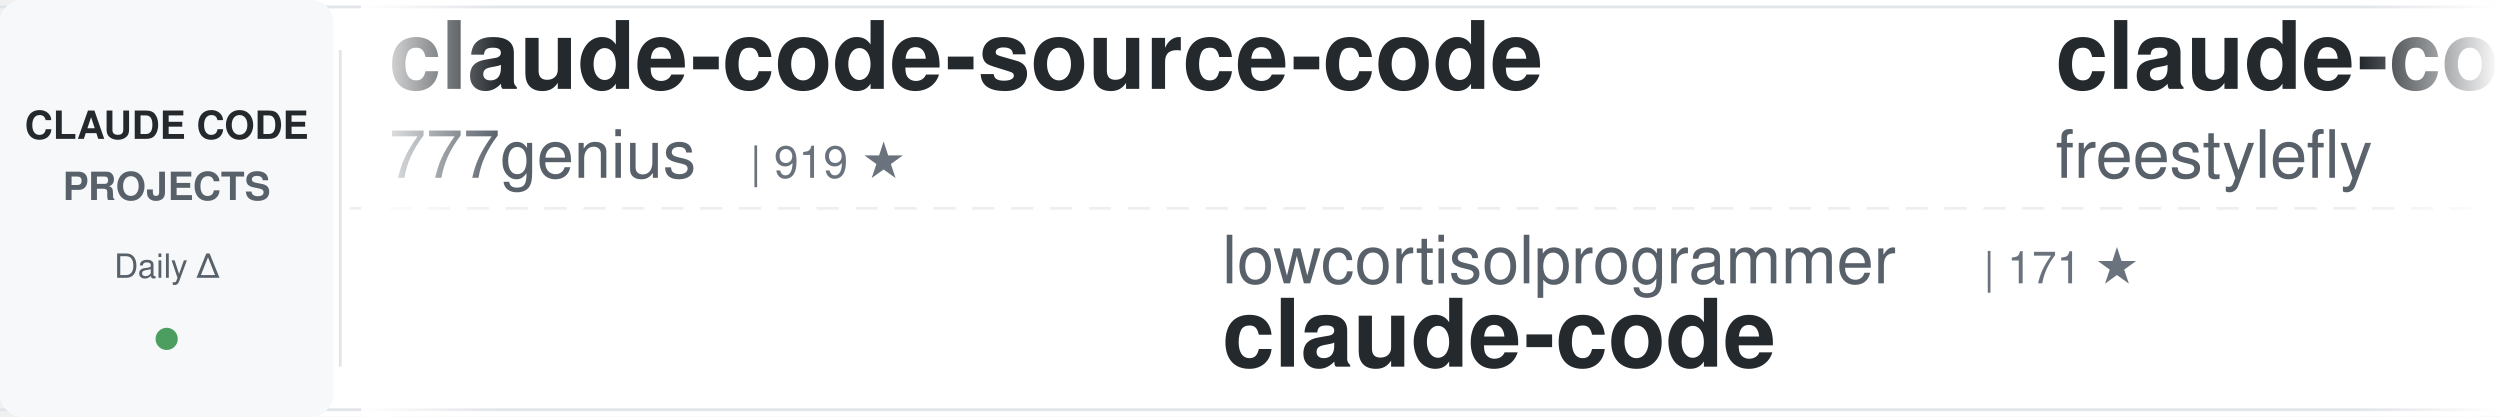
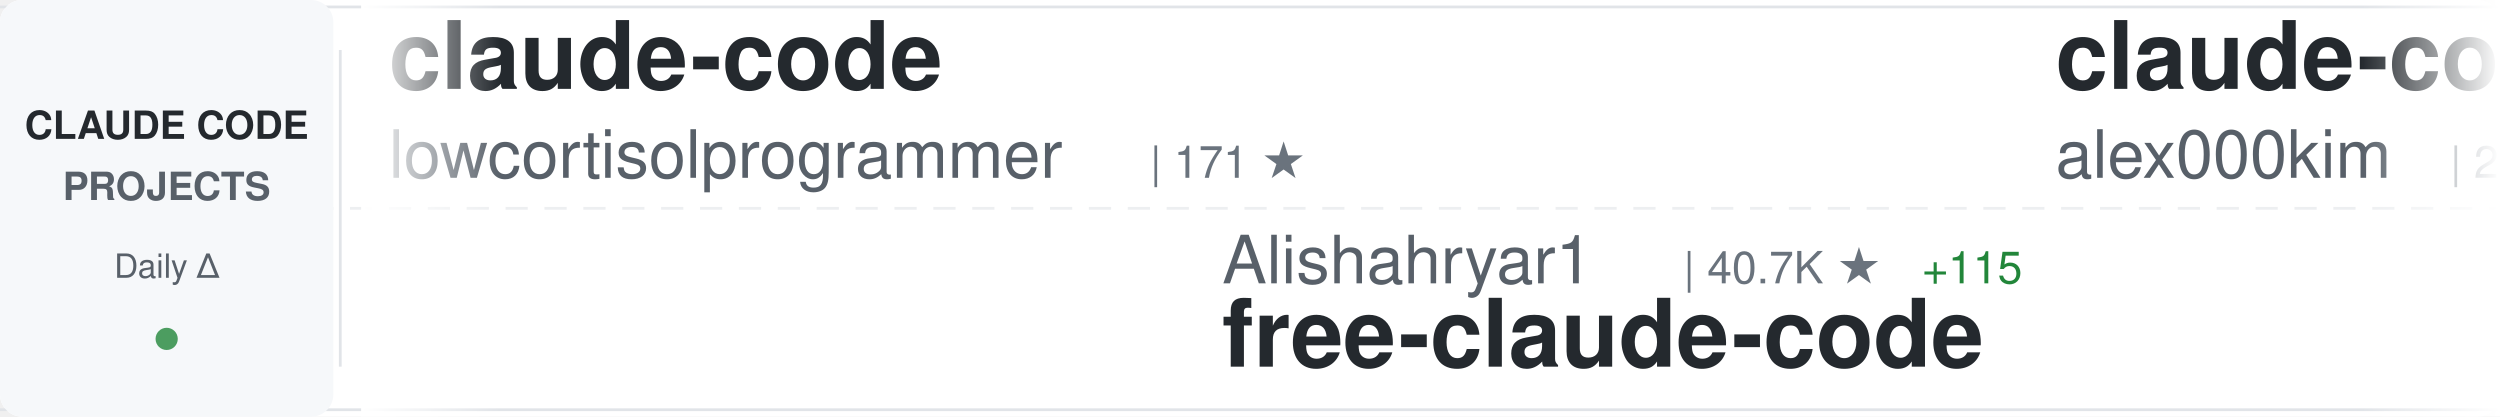
<svg xmlns="http://www.w3.org/2000/svg" width="900" height="150">
  <defs>
    <linearGradient id="awesomeLeftFade" x1="0%" y1="0%" x2="100%" y2="0%">
      <stop offset="0%" style="stop-color:#ffffff;stop-opacity:1" />
      <stop offset="100%" style="stop-color:#ffffff;stop-opacity:0" />
    </linearGradient>
    <linearGradient id="awesomeRightFade" x1="0%" y1="0%" x2="100%" y2="0%">
      <stop offset="0%" style="stop-color:#ffffff;stop-opacity:0" />
      <stop offset="100%" style="stop-color:#ffffff;stop-opacity:1" />
    </linearGradient>
  </defs>
  <rect width="900" height="150" fill="#ffffff" rx="8" />
  <rect x="0" y="2" width="900" height="1" fill="#e1e4e8" />
  <rect x="0" y="147" width="900" height="1" fill="#e1e4e8" />
  <line x1="0" y1="75" x2="900" y2="75" stroke="#e1e4e8" stroke-width="1" stroke-dasharray="8 6" opacity="0.6" />
  <rect x="0" y="0" width="120" height="150" fill="#f6f8fa" rx="8" />
  <text x="60" y="50" font-family="-apple-system, BlinkMacSystemFont, 'Segoe UI', Helvetica, Arial, sans-serif" font-size="14" font-weight="600" fill="#24292e" text-anchor="middle">CLAUDE CODE</text>
  <text x="60" y="72" font-family="-apple-system, BlinkMacSystemFont, 'Segoe UI', Helvetica, Arial, sans-serif" font-size="14" font-weight="600" fill="#586069" text-anchor="middle">PROJECTS</text>
  <text x="60" y="100" font-family="-apple-system, BlinkMacSystemFont, 'Segoe UI', Helvetica, Arial, sans-serif" font-size="12" font-weight="500" fill="#586069" text-anchor="middle">Daily Δ</text>
  <circle cx="60" cy="122" r="4" fill="#22863a" opacity="0.8" />
  <rect x="122" y="18" width="1" height="114" fill="#e1e4e8" />
  <clipPath id="awesomeTickerClip">
    <rect x="130" y="0" width="770" height="150" />
  </clipPath>
  <g clip-path="url(#awesomeTickerClip)">
    <g id="awesomeTickerItems">
      <animateTransform attributeName="transform" attributeType="XML" type="translate" from="0 0" to="-3000 0" dur="54s" repeatCount="indefinite" />
      <g transform="translate(0, 0)">
-         <text x="140" y="32" font-family="-apple-system, BlinkMacSystemFont, 'Segoe UI', Helvetica, Arial, sans-serif" font-size="34" font-weight="600" fill="#24292e">claude-code-source-code</text>
-         <text x="140" y="64" font-family="-apple-system, BlinkMacSystemFont, 'Segoe UI', Helvetica, Arial, sans-serif" font-size="24" font-weight="400" fill="#586069">777genius</text>
-         <text x="270" y="64" font-family="-apple-system, BlinkMacSystemFont, 'Segoe UI', Helvetica, Arial, sans-serif" font-size="16" font-weight="500" fill="#6a737d">| 919 ★</text>
+         <text x="140" y="32" font-family="-apple-system, BlinkMacSystemFont, 'Segoe UI', Helvetica, Arial, sans-serif" font-size="34" font-weight="600" fill="#24292e">claude-code</text>
+         <text x="140" y="64" font-family="-apple-system, BlinkMacSystemFont, 'Segoe UI', Helvetica, Arial, sans-serif" font-size="24" font-weight="400" fill="#586069">lowcortisolprogrammer</text>
+         <text x="414" y="64" font-family="-apple-system, BlinkMacSystemFont, 'Segoe UI', Helvetica, Arial, sans-serif" font-size="16" font-weight="500" fill="#6a737d">| 171 ★</text>
      </g>
      <g transform="translate(300, 0)">
-         <text x="140" y="102" font-family="-apple-system, BlinkMacSystemFont, 'Segoe UI', Helvetica, Arial, sans-serif" font-size="24" font-weight="400" fill="#586069">lowcortisolprogrammer</text>
-         <text x="414" y="102" font-family="-apple-system, BlinkMacSystemFont, 'Segoe UI', Helvetica, Arial, sans-serif" font-size="16" font-weight="500" fill="#6a737d">| 171 ★</text>
-         <text x="140" y="132" font-family="-apple-system, BlinkMacSystemFont, 'Segoe UI', Helvetica, Arial, sans-serif" font-size="34" font-weight="600" fill="#24292e">claude-code</text>
+         <text x="140" y="102" font-family="-apple-system, BlinkMacSystemFont, 'Segoe UI', Helvetica, Arial, sans-serif" font-size="24" font-weight="400" fill="#586069">Alishahryar1</text>
+         <text x="306" y="102" font-family="-apple-system, BlinkMacSystemFont, 'Segoe UI', Helvetica, Arial, sans-serif" font-size="16" font-weight="500" fill="#6a737d">| 40.7K ★</text>
+         <text x="392" y="102" font-family="-apple-system, BlinkMacSystemFont, 'Segoe UI', Helvetica, Arial, sans-serif" font-size="16" font-weight="500" fill="#22863a"> +115</text>
+         <text x="140" y="132" font-family="-apple-system, BlinkMacSystemFont, 'Segoe UI', Helvetica, Arial, sans-serif" font-size="34" font-weight="600" fill="#24292e">free-claude-code</text>
      </g>
      <g transform="translate(600, 0)">
        <text x="140" y="32" font-family="-apple-system, BlinkMacSystemFont, 'Segoe UI', Helvetica, Arial, sans-serif" font-size="34" font-weight="600" fill="#24292e">claude-code</text>
-         <text x="140" y="64" font-family="-apple-system, BlinkMacSystemFont, 'Segoe UI', Helvetica, Arial, sans-serif" font-size="24" font-weight="400" fill="#586069">freestylefly</text>
-         <text x="306" y="64" font-family="-apple-system, BlinkMacSystemFont, 'Segoe UI', Helvetica, Arial, sans-serif" font-size="16" font-weight="500" fill="#6a737d">| 128 ★</text>
+         <text x="140" y="64" font-family="-apple-system, BlinkMacSystemFont, 'Segoe UI', Helvetica, Arial, sans-serif" font-size="24" font-weight="400" fill="#586069">alex000kim</text>
+         <text x="282" y="64" font-family="-apple-system, BlinkMacSystemFont, 'Segoe UI', Helvetica, Arial, sans-serif" font-size="16" font-weight="500" fill="#6a737d">| 231 ★</text>
      </g>
      <g transform="translate(900, 0)">
-         <text x="140" y="102" font-family="-apple-system, BlinkMacSystemFont, 'Segoe UI', Helvetica, Arial, sans-serif" font-size="24" font-weight="400" fill="#586069">T-Lab-CUHKSZ</text>
-         <text x="306" y="102" font-family="-apple-system, BlinkMacSystemFont, 'Segoe UI', Helvetica, Arial, sans-serif" font-size="16" font-weight="500" fill="#6a737d">| 326 ★</text>
-         <text x="140" y="132" font-family="-apple-system, BlinkMacSystemFont, 'Segoe UI', Helvetica, Arial, sans-serif" font-size="34" font-weight="600" fill="#24292e">claude-code</text>
+         <text x="140" y="102" font-family="-apple-system, BlinkMacSystemFont, 'Segoe UI', Helvetica, Arial, sans-serif" font-size="24" font-weight="400" fill="#586069">asgeirtj</text>
+         <text x="258" y="102" font-family="-apple-system, BlinkMacSystemFont, 'Segoe UI', Helvetica, Arial, sans-serif" font-size="16" font-weight="500" fill="#6a737d">| 58.8K ★</text>
+         <text x="344" y="102" font-family="-apple-system, BlinkMacSystemFont, 'Segoe UI', Helvetica, Arial, sans-serif" font-size="16" font-weight="500" fill="#22863a"> +235</text>
+         <text x="140" y="132" font-family="-apple-system, BlinkMacSystemFont, 'Segoe UI', Helvetica, Arial, sans-serif" font-size="34" font-weight="600" fill="#24292e">system_prompts_leaks</text>
      </g>
      <g transform="translate(1200, 0)">
-         <text x="140" y="32" font-family="-apple-system, BlinkMacSystemFont, 'Segoe UI', Helvetica, Arial, sans-serif" font-size="34" font-weight="600" fill="#24292e">claude-code-base-action</text>
-         <text x="140" y="64" font-family="-apple-system, BlinkMacSystemFont, 'Segoe UI', Helvetica, Arial, sans-serif" font-size="24" font-weight="400" fill="#586069">anthropics</text>
-         <text x="282" y="64" font-family="-apple-system, BlinkMacSystemFont, 'Segoe UI', Helvetica, Arial, sans-serif" font-size="16" font-weight="500" fill="#6a737d">| 915 ★</text>
-         <text x="350" y="64" font-family="-apple-system, BlinkMacSystemFont, 'Segoe UI', Helvetica, Arial, sans-serif" font-size="16" font-weight="500" fill="#22863a"> +2</text>
+         <text x="140" y="32" font-family="-apple-system, BlinkMacSystemFont, 'Segoe UI', Helvetica, Arial, sans-serif" font-size="34" font-weight="600" fill="#24292e">claude-code-harness</text>
+         <text x="140" y="64" font-family="-apple-system, BlinkMacSystemFont, 'Segoe UI', Helvetica, Arial, sans-serif" font-size="24" font-weight="400" fill="#586069">Chachamaru127</text>
+         <text x="318" y="64" font-family="-apple-system, BlinkMacSystemFont, 'Segoe UI', Helvetica, Arial, sans-serif" font-size="16" font-weight="500" fill="#6a737d">| 3.0K ★</text>
+         <text x="395" y="64" font-family="-apple-system, BlinkMacSystemFont, 'Segoe UI', Helvetica, Arial, sans-serif" font-size="16" font-weight="500" fill="#22863a"> +5</text>
      </g>
      <g transform="translate(1500, 0)">
-         <text x="140" y="102" font-family="-apple-system, BlinkMacSystemFont, 'Segoe UI', Helvetica, Arial, sans-serif" font-size="24" font-weight="400" fill="#586069">nicedreamzapp</text>
-         <text x="318" y="102" font-family="-apple-system, BlinkMacSystemFont, 'Segoe UI', Helvetica, Arial, sans-serif" font-size="16" font-weight="500" fill="#6a737d">| 3.0K ★</text>
-         <text x="395" y="102" font-family="-apple-system, BlinkMacSystemFont, 'Segoe UI', Helvetica, Arial, sans-serif" font-size="16" font-weight="500" fill="#22863a"> +5</text>
-         <text x="140" y="132" font-family="-apple-system, BlinkMacSystemFont, 'Segoe UI', Helvetica, Arial, sans-serif" font-size="34" font-weight="600" fill="#24292e">claude-code-local</text>
+         <text x="140" y="102" font-family="-apple-system, BlinkMacSystemFont, 'Segoe UI', Helvetica, Arial, sans-serif" font-size="24" font-weight="400" fill="#586069">ghuntley</text>
+         <text x="258" y="102" font-family="-apple-system, BlinkMacSystemFont, 'Segoe UI', Helvetica, Arial, sans-serif" font-size="16" font-weight="500" fill="#6a737d">| 988 ★</text>
+         <text x="140" y="132" font-family="-apple-system, BlinkMacSystemFont, 'Segoe UI', Helvetica, Arial, sans-serif" font-size="34" font-weight="600" fill="#24292e">claude-code-source-code-...</text>
      </g>
      <g transform="translate(1800, 0)">
-         <text x="140" y="32" font-family="-apple-system, BlinkMacSystemFont, 'Segoe UI', Helvetica, Arial, sans-serif" font-size="34" font-weight="600" fill="#24292e">Claude-code</text>
-         <text x="140" y="64" font-family="-apple-system, BlinkMacSystemFont, 'Segoe UI', Helvetica, Arial, sans-serif" font-size="24" font-weight="400" fill="#586069">zstmfhy</text>
-         <text x="246" y="64" font-family="-apple-system, BlinkMacSystemFont, 'Segoe UI', Helvetica, Arial, sans-serif" font-size="16" font-weight="500" fill="#6a737d">| 190 ★</text>
+         <text x="140" y="32" font-family="-apple-system, BlinkMacSystemFont, 'Segoe UI', Helvetica, Arial, sans-serif" font-size="34" font-weight="600" fill="#24292e">claude-code-action</text>
+         <text x="140" y="64" font-family="-apple-system, BlinkMacSystemFont, 'Segoe UI', Helvetica, Arial, sans-serif" font-size="24" font-weight="400" fill="#586069">anthropics</text>
+         <text x="282" y="64" font-family="-apple-system, BlinkMacSystemFont, 'Segoe UI', Helvetica, Arial, sans-serif" font-size="16" font-weight="500" fill="#6a737d">| 8.4K ★</text>
+         <text x="359" y="64" font-family="-apple-system, BlinkMacSystemFont, 'Segoe UI', Helvetica, Arial, sans-serif" font-size="16" font-weight="500" fill="#22863a"> +9</text>
      </g>
      <g transform="translate(2100, 0)">
-         <text x="140" y="102" font-family="-apple-system, BlinkMacSystemFont, 'Segoe UI', Helvetica, Arial, sans-serif" font-size="24" font-weight="400" fill="#586069">codeaashu</text>
-         <text x="270" y="102" font-family="-apple-system, BlinkMacSystemFont, 'Segoe UI', Helvetica, Arial, sans-serif" font-size="16" font-weight="500" fill="#6a737d">| 3.1K ★</text>
-         <text x="347" y="102" font-family="-apple-system, BlinkMacSystemFont, 'Segoe UI', Helvetica, Arial, sans-serif" font-size="16" font-weight="500" fill="#22863a"> +1</text>
-         <text x="140" y="132" font-family="-apple-system, BlinkMacSystemFont, 'Segoe UI', Helvetica, Arial, sans-serif" font-size="34" font-weight="600" fill="#24292e">claude-code</text>
+         <text x="140" y="102" font-family="-apple-system, BlinkMacSystemFont, 'Segoe UI', Helvetica, Arial, sans-serif" font-size="24" font-weight="400" fill="#586069">disler</text>
+         <text x="234" y="102" font-family="-apple-system, BlinkMacSystemFont, 'Segoe UI', Helvetica, Arial, sans-serif" font-size="16" font-weight="500" fill="#6a737d">| 3.8K ★</text>
+         <text x="311" y="102" font-family="-apple-system, BlinkMacSystemFont, 'Segoe UI', Helvetica, Arial, sans-serif" font-size="16" font-weight="500" fill="#22863a"> +1</text>
+         <text x="140" y="132" font-family="-apple-system, BlinkMacSystemFont, 'Segoe UI', Helvetica, Arial, sans-serif" font-size="34" font-weight="600" fill="#24292e">claude-code-hooks-master...</text>
      </g>
      <g transform="translate(2400, 0)">
-         <text x="140" y="32" font-family="-apple-system, BlinkMacSystemFont, 'Segoe UI', Helvetica, Arial, sans-serif" font-size="34" font-weight="600" fill="#24292e">collection-claude-code-s...</text>
-         <text x="140" y="64" font-family="-apple-system, BlinkMacSystemFont, 'Segoe UI', Helvetica, Arial, sans-serif" font-size="24" font-weight="400" fill="#586069">chauncygu</text>
-         <text x="270" y="64" font-family="-apple-system, BlinkMacSystemFont, 'Segoe UI', Helvetica, Arial, sans-serif" font-size="16" font-weight="500" fill="#6a737d">| 2.8K ★</text>
-         <text x="347" y="64" font-family="-apple-system, BlinkMacSystemFont, 'Segoe UI', Helvetica, Arial, sans-serif" font-size="16" font-weight="500" fill="#22863a"> +2</text>
+         <text x="140" y="32" font-family="-apple-system, BlinkMacSystemFont, 'Segoe UI', Helvetica, Arial, sans-serif" font-size="34" font-weight="600" fill="#24292e">claude-howto</text>
+         <text x="140" y="64" font-family="-apple-system, BlinkMacSystemFont, 'Segoe UI', Helvetica, Arial, sans-serif" font-size="24" font-weight="400" fill="#586069">luongnv89</text>
+         <text x="270" y="64" font-family="-apple-system, BlinkMacSystemFont, 'Segoe UI', Helvetica, Arial, sans-serif" font-size="16" font-weight="500" fill="#6a737d">| 40.0K ★</text>
+         <text x="356" y="64" font-family="-apple-system, BlinkMacSystemFont, 'Segoe UI', Helvetica, Arial, sans-serif" font-size="16" font-weight="500" fill="#22863a"> +31</text>
      </g>
      <g transform="translate(2700, 0)">
-         <text x="140" y="102" font-family="-apple-system, BlinkMacSystemFont, 'Segoe UI', Helvetica, Arial, sans-serif" font-size="24" font-weight="400" fill="#586069">xorespesp</text>
-         <text x="270" y="102" font-family="-apple-system, BlinkMacSystemFont, 'Segoe UI', Helvetica, Arial, sans-serif" font-size="16" font-weight="500" fill="#6a737d">| 230 ★</text>
+         <text x="140" y="102" font-family="-apple-system, BlinkMacSystemFont, 'Segoe UI', Helvetica, Arial, sans-serif" font-size="24" font-weight="400" fill="#586069">yasasbanukaofficial</text>
+         <text x="390" y="102" font-family="-apple-system, BlinkMacSystemFont, 'Segoe UI', Helvetica, Arial, sans-serif" font-size="16" font-weight="500" fill="#6a737d">| 3.8K ★</text>
+         <text x="467" y="102" font-family="-apple-system, BlinkMacSystemFont, 'Segoe UI', Helvetica, Arial, sans-serif" font-size="16" font-weight="500" fill="#22863a"> +3</text>
        <text x="140" y="132" font-family="-apple-system, BlinkMacSystemFont, 'Segoe UI', Helvetica, Arial, sans-serif" font-size="34" font-weight="600" fill="#24292e">claude-code</text>
      </g>
      <g transform="translate(3000, 0)">
-         <text x="140" y="32" font-family="-apple-system, BlinkMacSystemFont, 'Segoe UI', Helvetica, Arial, sans-serif" font-size="34" font-weight="600" fill="#24292e">claude-code-source-code</text>
-         <text x="140" y="64" font-family="-apple-system, BlinkMacSystemFont, 'Segoe UI', Helvetica, Arial, sans-serif" font-size="24" font-weight="400" fill="#586069">777genius</text>
-         <text x="270" y="64" font-family="-apple-system, BlinkMacSystemFont, 'Segoe UI', Helvetica, Arial, sans-serif" font-size="16" font-weight="500" fill="#6a737d">| 919 ★</text>
+         <text x="140" y="32" font-family="-apple-system, BlinkMacSystemFont, 'Segoe UI', Helvetica, Arial, sans-serif" font-size="34" font-weight="600" fill="#24292e">claude-code</text>
+         <text x="140" y="64" font-family="-apple-system, BlinkMacSystemFont, 'Segoe UI', Helvetica, Arial, sans-serif" font-size="24" font-weight="400" fill="#586069">lowcortisolprogrammer</text>
+         <text x="414" y="64" font-family="-apple-system, BlinkMacSystemFont, 'Segoe UI', Helvetica, Arial, sans-serif" font-size="16" font-weight="500" fill="#6a737d">| 171 ★</text>
      </g>
      <g transform="translate(3300, 0)">
-         <text x="140" y="102" font-family="-apple-system, BlinkMacSystemFont, 'Segoe UI', Helvetica, Arial, sans-serif" font-size="24" font-weight="400" fill="#586069">lowcortisolprogrammer</text>
-         <text x="414" y="102" font-family="-apple-system, BlinkMacSystemFont, 'Segoe UI', Helvetica, Arial, sans-serif" font-size="16" font-weight="500" fill="#6a737d">| 171 ★</text>
-         <text x="140" y="132" font-family="-apple-system, BlinkMacSystemFont, 'Segoe UI', Helvetica, Arial, sans-serif" font-size="34" font-weight="600" fill="#24292e">claude-code</text>
+         <text x="140" y="102" font-family="-apple-system, BlinkMacSystemFont, 'Segoe UI', Helvetica, Arial, sans-serif" font-size="24" font-weight="400" fill="#586069">Alishahryar1</text>
+         <text x="306" y="102" font-family="-apple-system, BlinkMacSystemFont, 'Segoe UI', Helvetica, Arial, sans-serif" font-size="16" font-weight="500" fill="#6a737d">| 40.7K ★</text>
+         <text x="392" y="102" font-family="-apple-system, BlinkMacSystemFont, 'Segoe UI', Helvetica, Arial, sans-serif" font-size="16" font-weight="500" fill="#22863a"> +115</text>
+         <text x="140" y="132" font-family="-apple-system, BlinkMacSystemFont, 'Segoe UI', Helvetica, Arial, sans-serif" font-size="34" font-weight="600" fill="#24292e">free-claude-code</text>
      </g>
      <g transform="translate(3600, 0)">
        <text x="140" y="32" font-family="-apple-system, BlinkMacSystemFont, 'Segoe UI', Helvetica, Arial, sans-serif" font-size="34" font-weight="600" fill="#24292e">claude-code</text>
-         <text x="140" y="64" font-family="-apple-system, BlinkMacSystemFont, 'Segoe UI', Helvetica, Arial, sans-serif" font-size="24" font-weight="400" fill="#586069">freestylefly</text>
-         <text x="306" y="64" font-family="-apple-system, BlinkMacSystemFont, 'Segoe UI', Helvetica, Arial, sans-serif" font-size="16" font-weight="500" fill="#6a737d">| 128 ★</text>
+         <text x="140" y="64" font-family="-apple-system, BlinkMacSystemFont, 'Segoe UI', Helvetica, Arial, sans-serif" font-size="24" font-weight="400" fill="#586069">alex000kim</text>
+         <text x="282" y="64" font-family="-apple-system, BlinkMacSystemFont, 'Segoe UI', Helvetica, Arial, sans-serif" font-size="16" font-weight="500" fill="#6a737d">| 231 ★</text>
      </g>
      <g transform="translate(3900, 0)">
-         <text x="140" y="102" font-family="-apple-system, BlinkMacSystemFont, 'Segoe UI', Helvetica, Arial, sans-serif" font-size="24" font-weight="400" fill="#586069">T-Lab-CUHKSZ</text>
-         <text x="306" y="102" font-family="-apple-system, BlinkMacSystemFont, 'Segoe UI', Helvetica, Arial, sans-serif" font-size="16" font-weight="500" fill="#6a737d">| 326 ★</text>
-         <text x="140" y="132" font-family="-apple-system, BlinkMacSystemFont, 'Segoe UI', Helvetica, Arial, sans-serif" font-size="34" font-weight="600" fill="#24292e">claude-code</text>
+         <text x="140" y="102" font-family="-apple-system, BlinkMacSystemFont, 'Segoe UI', Helvetica, Arial, sans-serif" font-size="24" font-weight="400" fill="#586069">asgeirtj</text>
+         <text x="258" y="102" font-family="-apple-system, BlinkMacSystemFont, 'Segoe UI', Helvetica, Arial, sans-serif" font-size="16" font-weight="500" fill="#6a737d">| 58.8K ★</text>
+         <text x="344" y="102" font-family="-apple-system, BlinkMacSystemFont, 'Segoe UI', Helvetica, Arial, sans-serif" font-size="16" font-weight="500" fill="#22863a"> +235</text>
+         <text x="140" y="132" font-family="-apple-system, BlinkMacSystemFont, 'Segoe UI', Helvetica, Arial, sans-serif" font-size="34" font-weight="600" fill="#24292e">system_prompts_leaks</text>
      </g>
    </g>
  </g>
  <rect x="130" y="0" width="50" height="150" fill="url(#awesomeLeftFade)" />
  <rect x="850" y="0" width="50" height="150" fill="url(#awesomeRightFade)" />
</svg>
